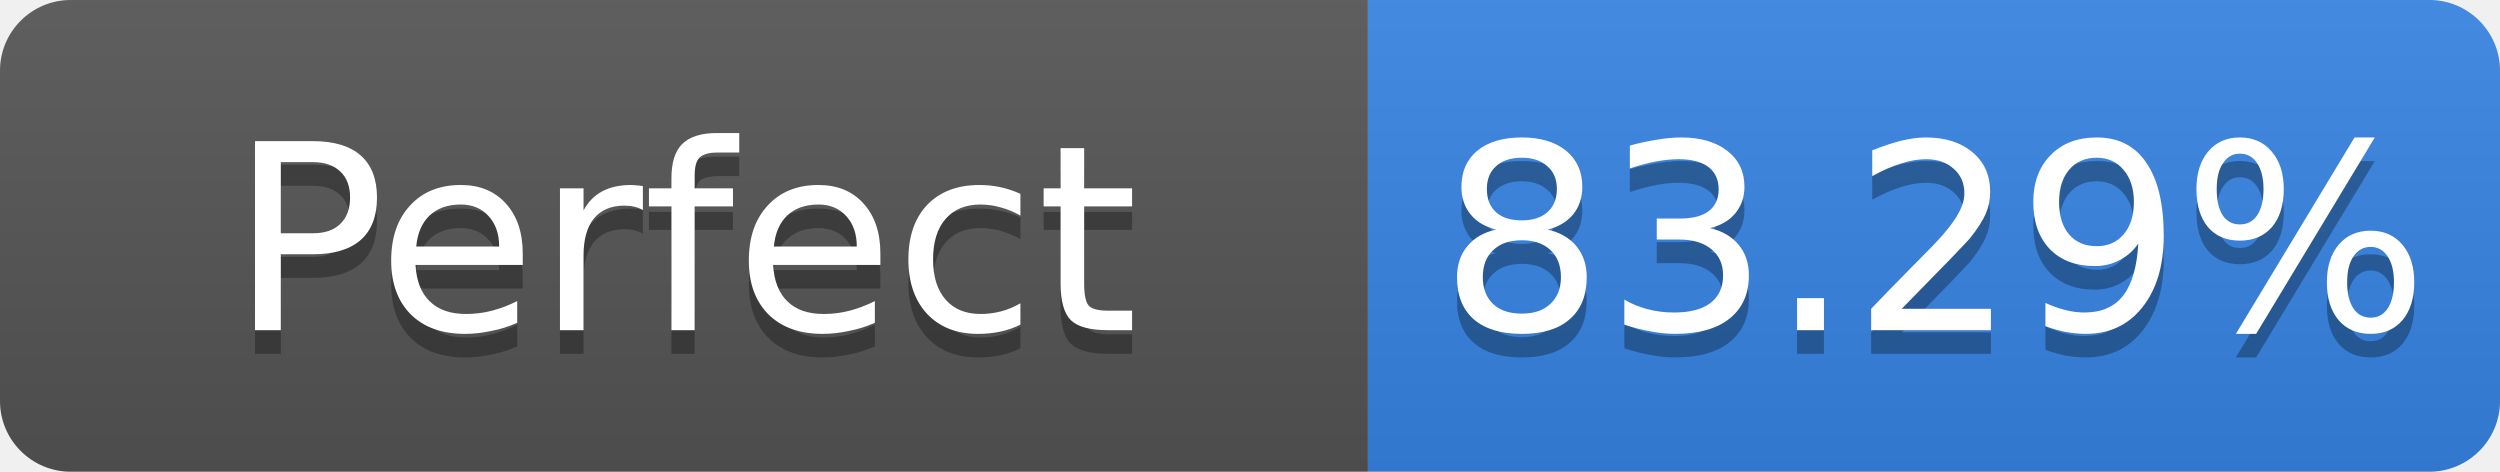
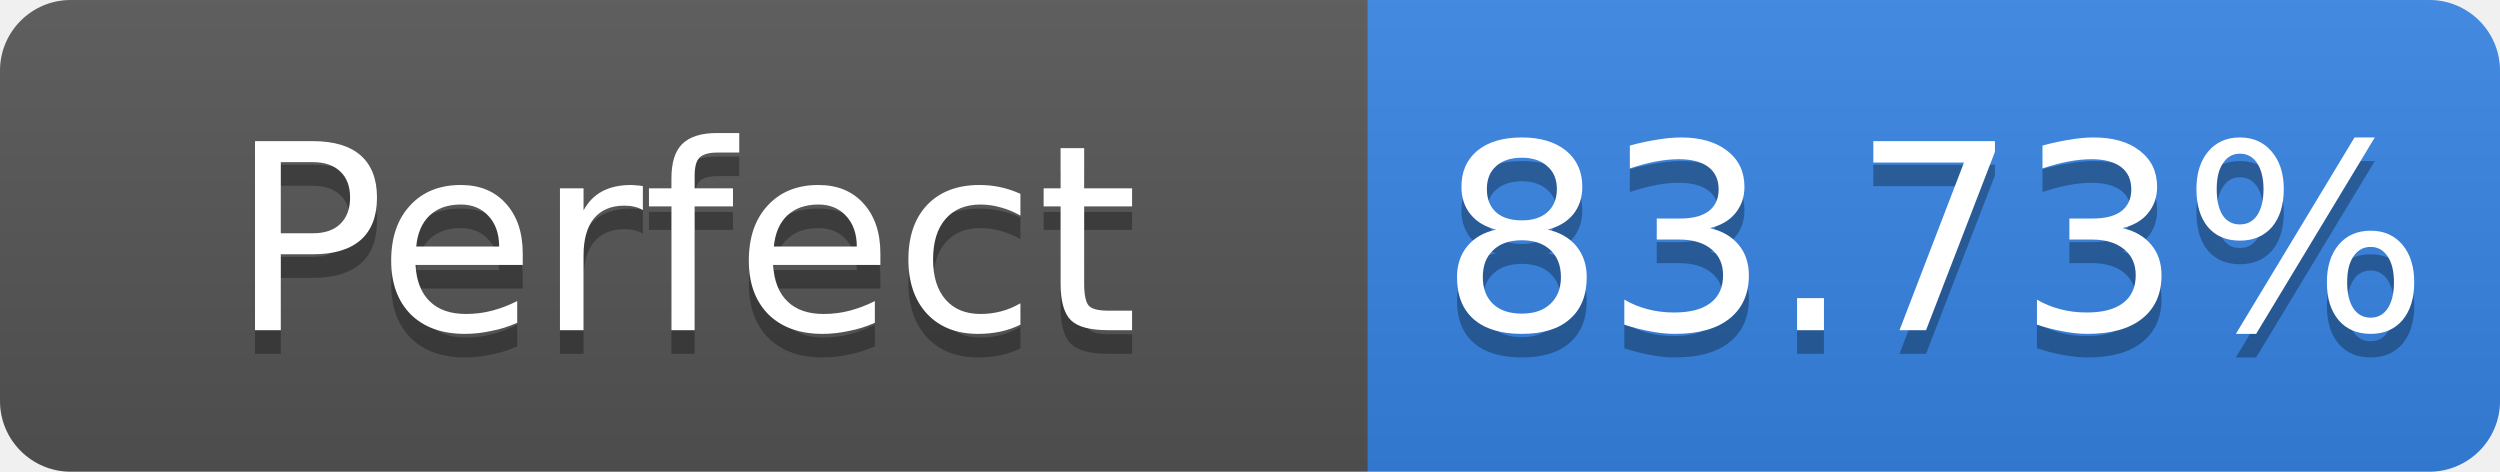
- <svg xmlns="http://www.w3.org/2000/svg" width="106" height="20" role="img" aria-label="Perfect: 83.29%">
+ <svg xmlns="http://www.w3.org/2000/svg" width="106" height="20" role="img" aria-label="Perfect: 83.73%">
  <linearGradient id="s" x2="0" y2="100%">
    <stop offset="0" stop-color="#bbb" stop-opacity=".1" />
    <stop offset="1" stop-opacity=".1" />
  </linearGradient>
  <clipPath id="r">
    <rect width="106" height="20" rx="3" fill="#fff" />
  </clipPath>
  <g clip-path="url(#r)">
    <rect width="58" height="20" fill="#555" />
    <rect x="58" width="48" height="20" fill="#3584e4" />
    <rect width="106" height="20" fill="url(#s)" />
  </g>
  <g fill="#fff" text-anchor="middle" font-family="Verdana,Geneva,DejaVu Sans,sans-serif" font-size="11">
    <text x="29.0" y="15" fill="#010101" fill-opacity=".3">Perfect</text>
    <text x="29.0" y="14">Perfect</text>
-     <text x="82.0" y="15" fill="#010101" fill-opacity=".3">83.29%</text>
-     <text x="82.0" y="14">83.29%</text>
+     <text x="82.0" y="15" fill="#010101" fill-opacity=".3">83.73%</text>
+     <text x="82.0" y="14">83.73%</text>
  </g>
</svg>
